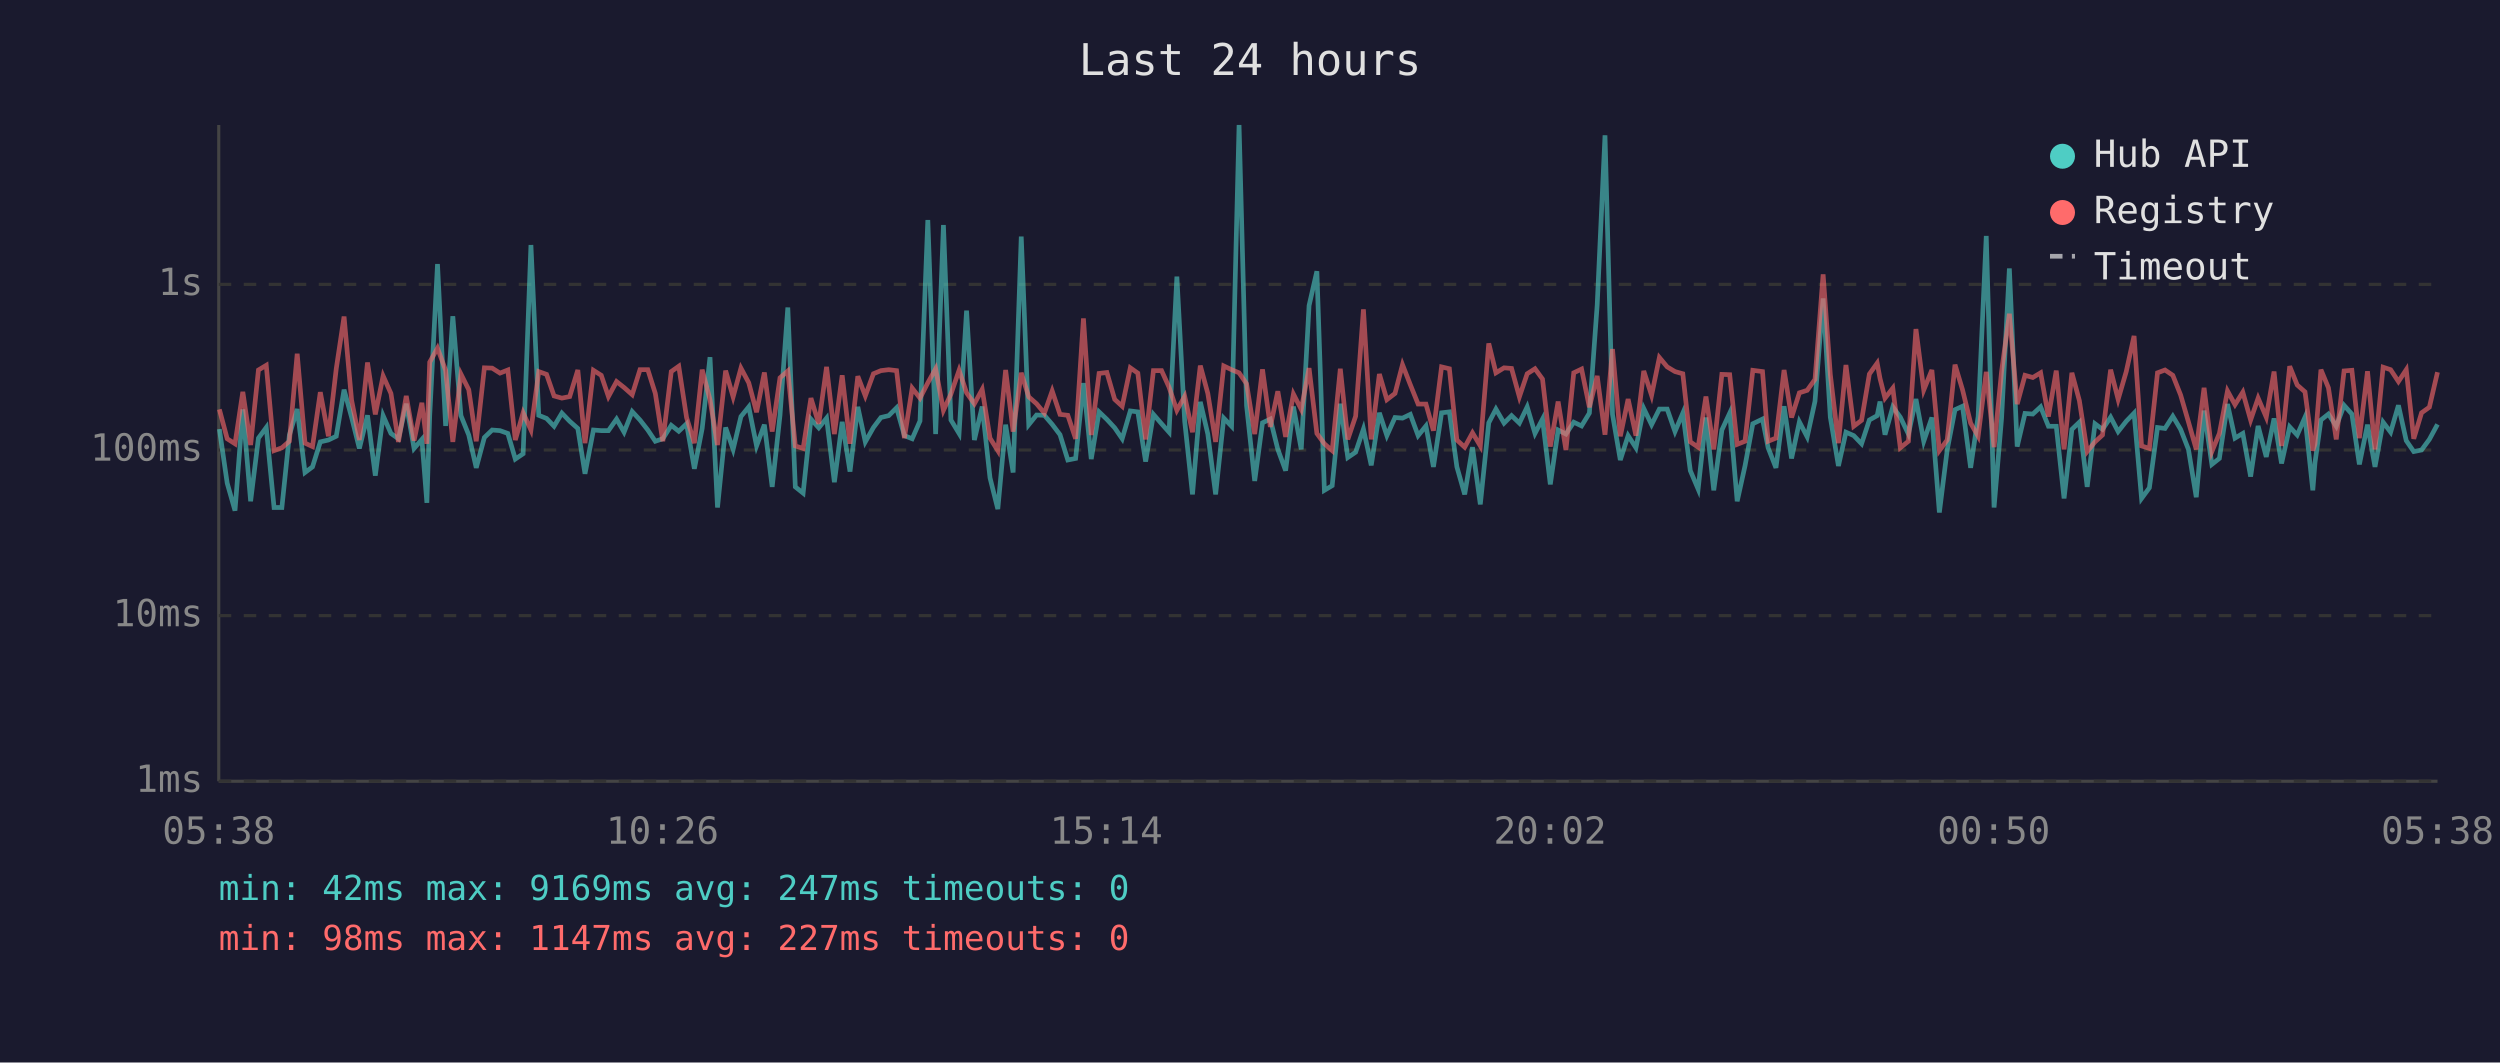
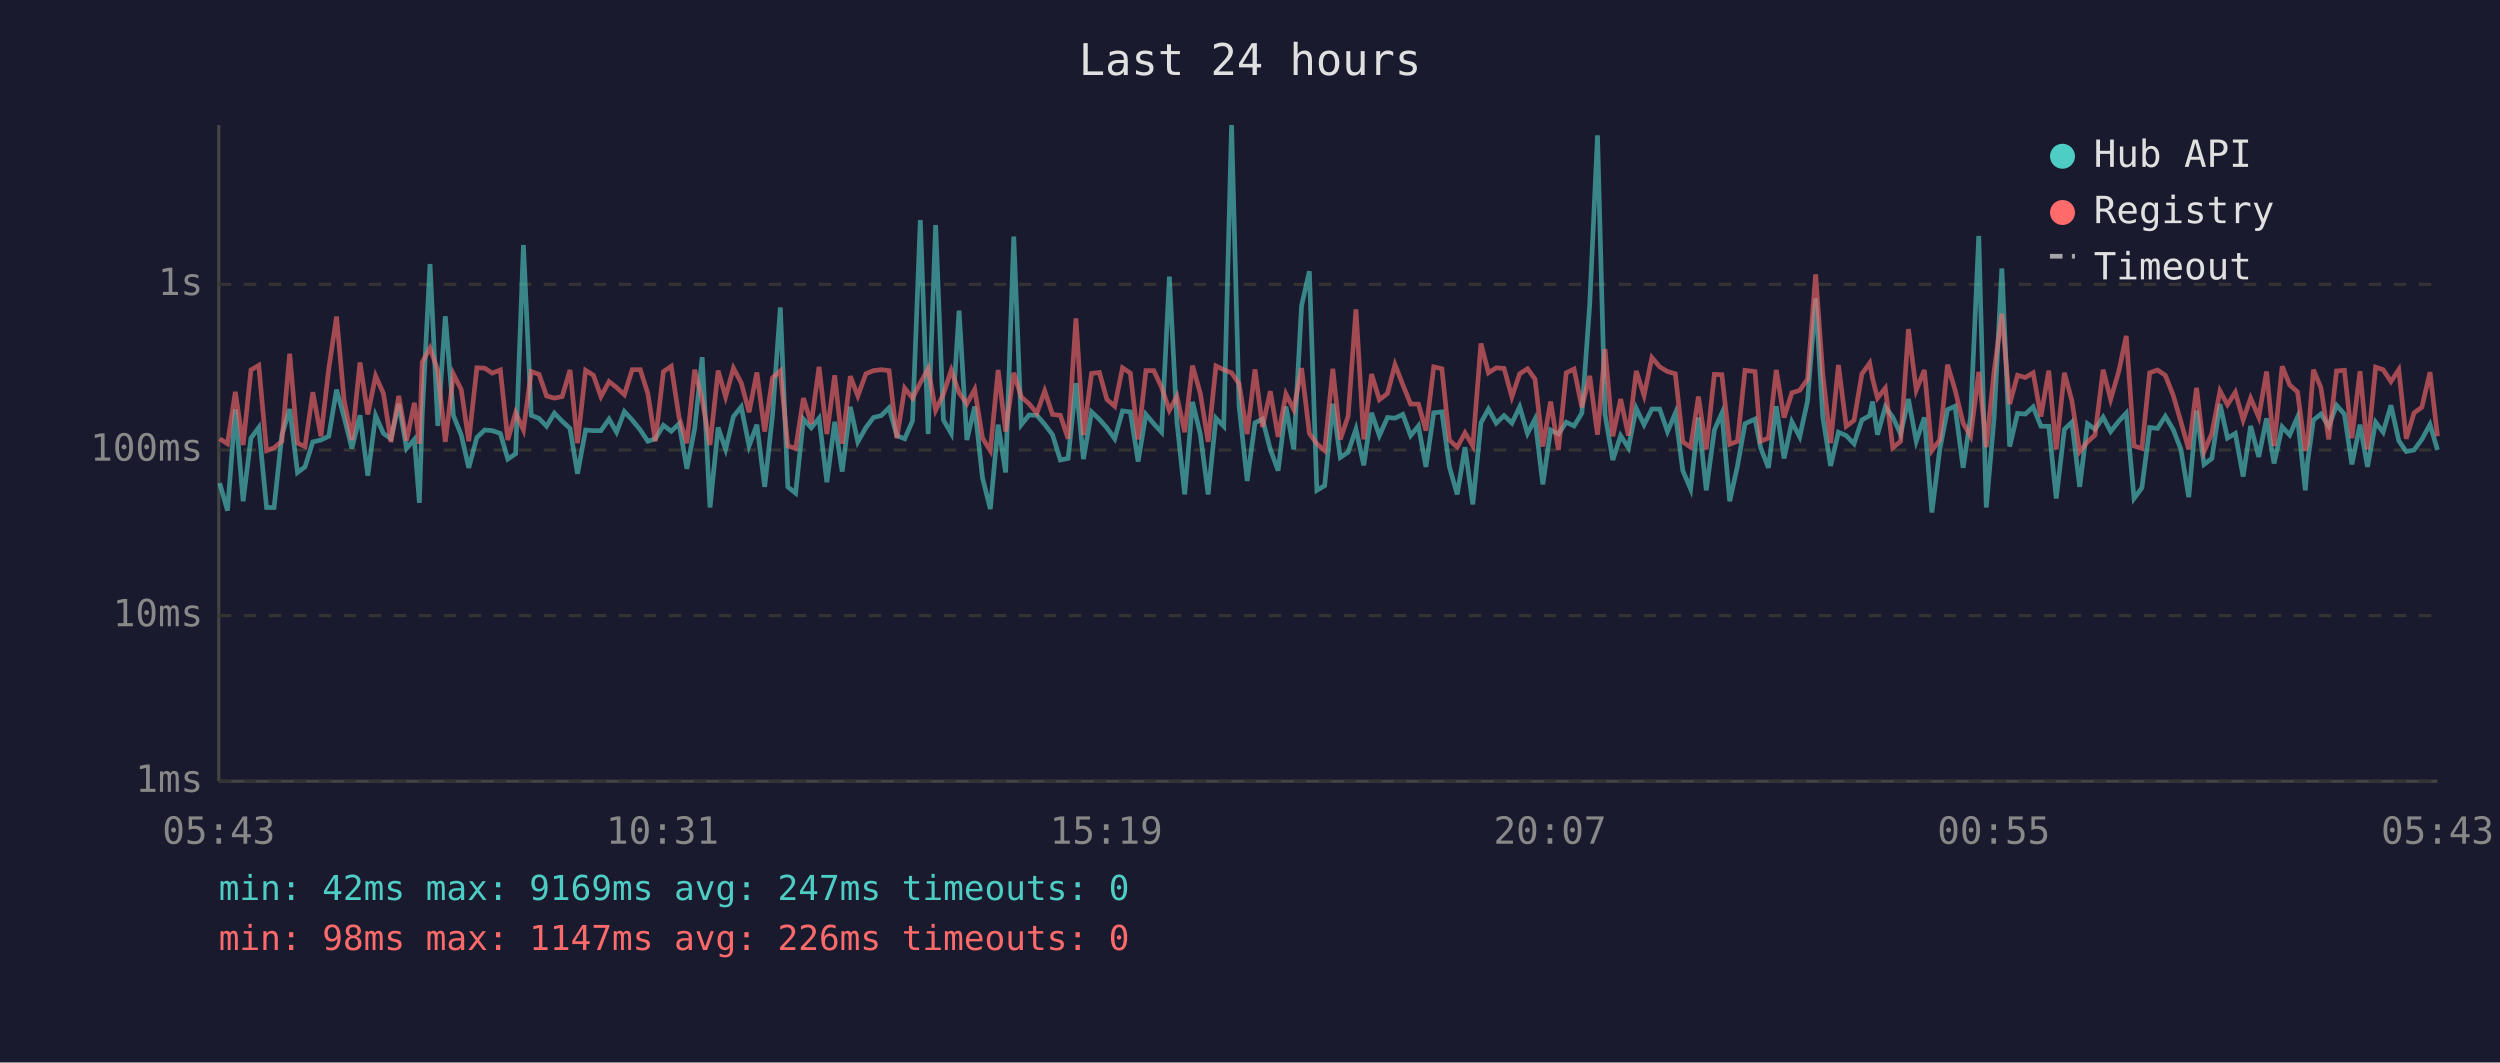
<svg xmlns="http://www.w3.org/2000/svg" viewBox="0 0 800 340" font-family="monospace" font-size="12">
  <rect width="800" height="340" fill="#1a1a2e" />
  <text x="400" y="24" fill="#e0e0e0" font-size="14" text-anchor="middle">Last 24 hours</text>
  <line x1="70" y1="40" x2="70" y2="250" stroke="#444" stroke-width="1" />
  <line x1="70" y1="250" x2="780" y2="250" stroke="#444" stroke-width="1" />
  <line x1="70" y1="250" x2="780" y2="250" stroke="#333" stroke-width="1" stroke-dasharray="4" />
  <text x="65" y="250" fill="#888" text-anchor="end" dominant-baseline="middle">1ms</text>
  <line x1="70" y1="197" x2="780" y2="197" stroke="#333" stroke-width="1" stroke-dasharray="4" />
  <text x="65" y="197" fill="#888" text-anchor="end" dominant-baseline="middle">10ms</text>
  <line x1="70" y1="144" x2="780" y2="144" stroke="#333" stroke-width="1" stroke-dasharray="4" />
  <text x="65" y="144" fill="#888" text-anchor="end" dominant-baseline="middle">100ms</text>
  <line x1="70" y1="91" x2="780" y2="91" stroke="#333" stroke-width="1" stroke-dasharray="4" />
  <text x="65" y="91" fill="#888" text-anchor="end" dominant-baseline="middle">1s</text>
-   <text x="70" y="270" fill="#888" text-anchor="middle">05:38</text>
-   <text x="212" y="270" fill="#888" text-anchor="middle">10:26</text>
-   <text x="354" y="270" fill="#888" text-anchor="middle">15:14</text>
-   <text x="496" y="270" fill="#888" text-anchor="middle">20:02</text>
-   <text x="638" y="270" fill="#888" text-anchor="middle">00:50</text>
-   <text x="780" y="270" fill="#888" text-anchor="middle">05:38</text>
-   <polyline points="70.2,137.3 72.7,154.6 75.2,163.4 77.7,131.0 80.2,160.4 82.7,140.2 85.2,136.8 87.7,162.4 90.2,162.4 92.6,139.2 95.1,130.9 97.6,151.2 100.0,149.4 102.5,141.4 105.1,140.8 107.6,139.6 110.1,124.7 112.5,133.5 115.0,143.5 117.6,132.9 120.1,152.2 122.6,133.0 125.1,138.7 127.5,140.4 130.0,129.2 132.5,143.5 135.0,140.6 136.6,160.9 137.5,133.2 140.0,84.5 142.6,136.3 144.9,101.2 147.5,133.0 150.0,139.2 152.4,149.7 155.0,140.0 157.5,137.6 160.0,137.8 162.5,138.7 164.9,146.9 167.4,145.2 169.9,78.4 172.4,132.9 174.9,133.9 177.3,136.4 179.8,132.2 182.3,134.8 184.9,137.1 187.2,151.6 189.9,137.6 192.4,137.8 194.7,137.8 197.3,134.1 199.7,138.3 202.3,131.7 204.8,134.4 207.3,137.6 209.7,141.2 212.1,140.4 214.8,136.1 217.2,138.0 219.7,135.6 222.2,150.0 224.7,137.1 227.2,114.3 229.6,162.4 232.2,136.8 234.6,143.8 237.1,133.3 239.6,130.2 242.1,142.7 244.6,135.9 247.1,155.8 249.6,132.9 252.1,98.4 254.5,155.8 257.0,157.8 259.5,134.1 262.0,136.9 264.5,133.8 267.0,154.3 269.5,135.0 272.0,150.9 274.5,130.2 276.9,141.4 279.5,136.8 281.9,133.6 284.4,133.0 286.9,130.5 289.4,139.4 291.9,140.4 294.4,134.7 296.9,70.4 299.4,138.9 301.9,72.0 304.3,134.4 306.9,138.7 309.3,99.4 311.8,140.8 314.3,130.1 316.8,152.9 319.3,162.9 321.8,135.9 324.2,151.2 326.8,75.7 329.2,135.9 331.7,132.8 334.2,132.9 336.7,135.8 339.2,139.1 341.7,147.2 344.2,146.7 346.7,122.6 349.2,146.9 351.7,131.8 354.2,134.2 356.7,136.9 359.1,140.4 361.7,131.5 364.1,131.8 366.6,147.7 369.1,132.6 371.7,135.6 374.1,138.3 376.6,88.5 379.1,134.8 381.6,158.2 384.1,128.6 386.5,138.9 389.0,158.2 391.6,133.8 394.1,136.4 396.5,40.0 398.9,129.8 401.5,153.9 404.0,135.3 406.5,134.1 408.9,143.8 411.4,150.6 413.9,130.1 416.4,143.8 418.9,97.8 421.4,86.8 423.8,156.9 426.3,155.4 428.9,129.2 431.3,146.4 433.8,144.7 436.3,137.3 438.8,148.9 441.4,132.1 443.8,139.4 446.4,133.6 448.8,133.8 451.3,132.6 453.8,139.4 456.3,136.3 458.7,149.4 461.3,132.1 463.8,131.8 466.2,149.4 468.7,158.2 471.2,143.1 473.7,161.4 476.4,135.3 478.7,130.9 481.3,135.4 483.7,133.0 486.2,135.4 488.7,130.2 491.2,138.7 493.6,134.1 496.1,155.0 498.6,137.6 501.1,138.9 503.6,135.1 506.1,136.3 508.6,132.2 511.1,97.6 513.6,43.3 516.0,132.6 518.5,147.2 521.0,139.4 523.5,143.3 526.0,130.7 528.5,135.9 531.0,130.9 533.5,130.9 536.0,138.1 538.5,132.2 540.9,150.6 543.4,156.5 545.9,133.6 548.4,156.9 551.0,137.6 553.5,132.2 555.9,160.4 558.4,149.1 560.9,135.6 564.0,134.1 565.8,143.3 568.3,149.7 570.9,130.0 573.3,146.7 575.8,135.0 578.3,139.8 580.8,128.4 583.4,95.5 585.7,133.5 588.3,149.1 590.7,138.3 593.2,139.4 595.7,142.0 598.2,134.4 600.7,133.0 601.6,128.5 603.2,139.1 605.7,130.2 608.1,133.5 610.7,138.9 613.1,127.7 615.6,141.2 618.2,133.6 620.6,164.0 623.1,144.0 625.6,131.1 628.0,130.0 630.6,149.7 633.0,133.3 635.6,75.5 638.1,162.4 640.5,133.9 643.0,85.9 645.5,142.9 648.0,132.3 650.5,132.5 653.0,130.2 655.5,136.4 658.0,136.4 660.5,159.5 663.0,137.4 665.4,135.1 667.9,155.8 670.4,135.6 672.8,137.4 675.4,133.5 677.8,138.1 680.4,134.8 682.9,132.2 685.3,159.5 687.8,156.1 690.4,136.8 692.8,137.1 695.3,133.2 697.8,137.4 700.3,143.8 702.8,159.1 705.3,131.4 707.8,148.6 710.2,146.7 712.8,129.3 715.2,140.2 717.7,138.7 720.2,152.5 722.6,136.3 725.2,146.2 727.7,133.9 730.1,148.3 732.7,136.6 735.1,139.2 737.6,133.5 740.1,156.9 740.8,148.0 742.7,134.4 745.1,132.5 747.6,136.4 750.1,129.7 752.6,132.5 755.0,148.6 757.6,135.9 760.0,149.4 762.6,135.1 765.0,138.3 767.5,129.7 770.0,141.0 772.4,144.5 774.9,144.0 777.4,140.6 780.0,135.8" fill="none" stroke="#4ecdc4" stroke-width="1.5" opacity="0.6" />
-   <polyline points="70.2,131.0 72.7,140.4 75.2,142.0 77.7,125.4 80.2,142.4 82.7,118.4 85.2,116.9 87.7,144.2 90.2,143.3 92.6,141.2 95.1,113.2 97.6,141.8 100.0,142.9 102.5,125.5 105.1,139.6 107.6,118.0 110.1,101.3 112.5,128.0 115.0,140.8 117.6,116.0 120.1,132.6 122.6,120.3 125.1,125.9 127.5,141.4 130.0,126.7 132.5,141.0 135.0,128.9 136.6,142.0 137.5,115.9 140.0,111.4 142.6,118.5 144.9,141.4 147.5,119.7 150.0,124.7 152.4,141.2 155.0,117.7 157.5,117.8 160.0,119.4 162.5,118.4 164.9,140.8 167.4,132.1 169.9,137.6 172.4,118.9 174.9,119.8 177.3,126.7 179.8,127.4 182.3,126.9 184.9,118.4 187.2,141.8 189.9,118.5 192.4,120.1 194.7,126.9 197.3,122.1 199.7,124.0 202.3,126.3 204.8,118.3 207.3,118.3 209.7,125.9 212.1,141.2 214.8,118.9 217.2,117.2 219.7,133.6 222.2,141.8 224.7,118.3 227.2,127.9 229.6,142.4 232.2,118.6 234.6,127.0 237.1,117.8 239.6,122.5 242.1,131.9 244.6,119.2 247.1,138.1 249.6,120.9 252.1,118.7 254.5,142.7 257.0,143.5 259.5,127.4 262.0,135.6 264.5,117.4 267.0,138.9 269.5,120.1 272.0,142.0 274.5,120.4 276.9,126.7 279.5,119.6 281.9,118.6 284.4,118.3 286.9,118.6 289.4,140.2 291.9,124.2 294.4,127.4 296.9,122.5 299.4,118.0 301.9,131.3 304.3,126.1 306.9,118.5 309.3,125.7 311.8,129.2 314.3,124.6 316.8,140.2 319.3,144.2 321.8,118.4 324.2,138.1 326.8,119.3 329.2,127.0 331.7,129.2 334.2,132.2 336.7,125.1 339.2,132.6 341.7,132.9 344.2,140.4 346.7,101.9 349.2,139.2 351.7,119.5 354.2,119.2 356.7,127.8 359.1,130.0 361.7,117.7 364.1,119.4 366.6,140.6 369.1,118.6 371.7,118.6 374.1,123.9 376.6,131.3 379.1,126.8 381.6,138.3 384.1,117.0 386.5,125.9 389.0,141.4 391.6,117.1 394.1,118.3 396.5,119.3 398.9,122.8 401.5,138.9 404.0,118.2 406.5,136.6 408.9,125.2 411.4,139.8 413.9,126.1 416.4,131.0 418.9,117.8 421.4,138.7 423.8,142.0 426.3,144.2 428.9,118.0 431.3,140.6 433.8,133.2 436.3,99.0 438.8,140.6 441.4,119.7 443.8,127.9 446.4,125.9 448.8,116.7 451.3,123.1 453.8,129.3 456.3,129.3 458.7,137.8 461.3,117.4 463.8,118.0 466.2,140.8 468.7,143.1 471.2,138.5 473.7,142.7 476.4,109.9 478.7,119.3 481.3,117.7 483.7,117.9 486.2,127.0 488.7,119.6 491.2,118.0 493.6,121.3 496.1,142.9 498.6,128.5 501.1,144.0 503.6,119.3 506.1,118.1 508.6,130.3 511.1,120.3 513.6,139.1 516.0,111.7 518.5,139.6 521.0,127.7 523.5,139.4 526.0,118.7 528.5,126.5 531.0,114.4 533.5,117.4 536.0,118.9 538.5,119.6 540.9,141.4 543.4,143.1 545.9,126.9 548.4,143.8 551.0,119.8 553.5,119.9 555.9,142.2 558.4,141.2 560.9,118.5 564.0,118.9 565.8,141.2 568.3,140.2 570.9,118.4 573.3,133.6 575.8,125.7 578.3,124.9 580.8,121.4 583.4,87.8 585.7,119.8 588.3,141.8 590.7,116.8 593.2,136.4 595.7,134.5 598.2,119.7 600.7,116.2 601.6,121.1 603.2,127.4 605.7,124.2 608.1,143.3 610.7,141.2 613.1,105.3 615.6,124.8 618.2,118.4 620.6,144.2 623.1,140.8 625.6,116.7 628.0,124.7 630.6,135.4 633.0,139.6 635.6,119.0 638.1,143.1 640.5,118.9 643.0,100.4 645.5,129.3 648.0,120.1 650.5,120.8 653.0,119.3 655.5,133.3 658.0,118.6 660.5,143.8 663.0,119.3 665.4,128.2 667.9,144.5 670.4,141.4 672.8,139.2 675.4,118.3 677.8,127.8 680.4,118.9 682.9,107.5 685.3,142.7 687.8,143.5 690.4,119.3 692.8,118.4 695.3,120.1 697.8,126.4 700.3,135.0 702.8,143.8 705.3,124.1 707.8,144.5 710.2,138.7 712.8,125.1 715.2,129.5 717.7,125.5 720.2,134.4 722.6,127.4 725.2,133.5 727.7,118.9 730.1,142.7 732.7,117.2 735.1,123.2 737.6,125.4 740.1,144.2 740.8,142.0 742.7,118.3 745.1,124.1 747.6,140.6 750.1,118.7 752.6,118.5 755.0,140.2 757.6,118.8 760.0,143.8 762.6,117.5 765.0,118.3 767.5,122.1 770.0,118.3 772.4,140.4 774.9,132.1 777.4,130.3 780.0,119.1" fill="none" stroke="#ff6b6b" stroke-width="1.5" opacity="0.6" />
+   <text x="70" y="270" fill="#888" text-anchor="middle">05:43</text>
+   <text x="212" y="270" fill="#888" text-anchor="middle">10:31</text>
+   <text x="354" y="270" fill="#888" text-anchor="middle">15:19</text>
+   <text x="496" y="270" fill="#888" text-anchor="middle">20:07</text>
+   <text x="638" y="270" fill="#888" text-anchor="middle">00:55</text>
+   <text x="780" y="270" fill="#888" text-anchor="middle">05:43</text>
+   <polyline points="70.3,154.6 72.8,163.4 75.3,131.0 77.8,160.4 80.3,140.2 82.8,136.8 85.3,162.4 87.7,162.4 90.2,139.2 92.7,130.9 95.2,151.2 97.6,149.4 100.1,141.4 102.7,140.8 105.2,139.6 107.7,124.7 110.1,133.5 112.6,143.5 115.2,132.9 117.7,152.2 120.2,133.0 122.7,138.7 125.1,140.4 127.6,129.2 130.1,143.5 132.6,140.6 134.2,160.9 135.1,133.2 137.6,84.5 140.1,136.3 142.5,101.2 145.1,133.0 147.6,139.2 150.0,149.7 152.6,140.0 155.1,137.6 157.5,137.8 160.1,138.7 162.5,146.9 165.0,145.2 167.5,78.4 170.0,132.9 172.5,133.9 174.9,136.4 177.4,132.2 179.9,134.8 182.4,137.1 184.8,151.6 187.4,137.6 189.9,137.8 192.3,137.8 194.9,134.1 197.3,138.3 199.8,131.7 202.3,134.4 204.9,137.6 207.3,141.2 209.7,140.4 212.3,136.1 214.8,138.0 217.3,135.6 219.8,150.0 222.3,137.1 224.7,114.3 227.2,162.4 229.8,136.8 232.2,143.8 234.7,133.3 237.2,130.2 239.7,142.7 242.2,135.9 244.7,155.8 247.2,132.9 249.7,98.4 252.1,155.8 254.6,157.8 257.1,134.1 259.6,136.9 262.1,133.8 264.6,154.3 267.1,135.0 269.5,150.9 272.1,130.2 274.5,141.4 277.1,136.8 279.5,133.6 282.0,133.0 284.5,130.5 287.0,139.4 289.5,140.4 292.0,134.7 294.5,70.4 297.0,138.9 299.4,72.0 301.9,134.4 304.4,138.7 306.9,99.4 309.4,140.8 311.9,130.1 314.4,152.9 316.9,162.9 319.4,135.9 321.8,151.2 324.4,75.7 326.8,135.9 329.3,132.8 331.8,132.9 334.3,135.8 336.8,139.1 339.3,147.2 341.8,146.7 344.3,122.6 346.7,146.9 349.3,131.8 351.8,134.2 354.2,136.9 356.7,140.4 359.2,131.5 361.7,131.8 364.2,147.7 366.7,132.6 369.2,135.6 371.7,138.3 374.2,88.5 376.6,134.8 379.1,158.2 381.6,128.6 384.1,138.9 386.6,158.2 389.1,133.8 391.6,136.4 394.1,40.0 396.5,129.8 399.1,153.9 401.6,135.3 404.0,134.1 406.5,143.8 409.0,150.6 411.5,130.1 414.0,143.8 416.5,97.8 419.0,86.8 421.4,156.9 423.9,155.4 426.5,129.2 428.9,146.4 431.4,144.7 433.9,137.3 436.4,148.9 438.9,132.1 441.4,139.4 444.0,133.6 446.4,133.8 448.9,132.6 451.4,139.4 453.9,136.3 456.3,149.4 458.8,132.1 461.4,131.8 463.8,149.4 466.3,158.2 468.8,143.1 471.3,161.4 473.9,135.3 476.3,130.9 478.8,135.4 481.3,133.0 483.8,135.4 486.3,130.2 488.8,138.7 491.2,134.1 493.7,155.0 496.2,137.6 498.7,138.9 501.2,135.1 503.7,136.3 506.2,132.2 508.7,97.6 511.2,43.3 513.6,132.6 516.1,147.2 518.6,139.4 521.1,143.3 523.6,130.7 526.1,135.9 528.6,130.9 531.1,130.9 533.6,138.1 536.1,132.2 538.5,150.6 541.0,156.5 543.5,133.6 546.0,156.9 548.6,137.6 551.0,132.2 553.5,160.4 556.0,149.1 558.4,135.6 561.6,134.1 563.4,143.3 565.9,149.7 568.4,130.0 570.9,146.7 573.4,135.0 575.9,139.8 578.4,128.4 581.0,95.5 583.3,133.5 585.8,149.1 588.3,138.3 590.8,139.4 593.3,142.0 595.8,134.4 598.3,133.0 599.2,128.5 600.8,139.1 603.3,130.2 605.7,133.5 608.2,138.9 610.7,127.7 613.2,141.2 615.8,133.6 618.2,164.0 620.7,144.0 623.2,131.1 625.6,130.0 628.2,149.7 630.6,133.3 633.2,75.5 635.6,162.4 638.1,133.9 640.6,85.9 643.1,142.9 645.6,132.3 648.1,132.5 650.6,130.2 653.1,136.4 655.6,136.4 658.0,159.5 660.6,137.4 663.0,135.1 665.5,155.8 668.0,135.6 670.4,137.4 673.0,133.5 675.4,138.1 678.0,134.8 680.4,132.2 682.9,159.5 685.4,156.1 687.9,136.8 690.4,137.1 692.9,133.2 695.4,137.4 697.9,143.8 700.4,159.1 702.9,131.4 705.3,148.6 707.8,146.7 710.4,129.3 712.8,140.2 715.3,138.7 717.8,152.5 720.2,136.3 722.8,146.2 725.3,133.9 727.7,148.3 730.3,136.6 732.7,139.2 735.2,133.5 737.7,156.9 738.4,148.0 740.3,134.4 742.7,132.5 745.2,136.4 747.7,129.7 750.2,132.5 752.6,148.6 755.2,135.9 757.6,149.4 760.2,135.1 762.6,138.3 765.1,129.7 767.6,141.0 770.0,144.5 772.5,144.0 775.0,140.6 777.6,135.8 780.0,144.0" fill="none" stroke="#4ecdc4" stroke-width="1.5" opacity="0.6" />
+   <polyline points="70.3,140.4 72.8,142.0 75.3,125.4 77.8,142.4 80.3,118.4 82.8,116.9 85.3,144.2 87.7,143.3 90.2,141.2 92.7,113.2 95.2,141.8 97.6,142.9 100.1,125.5 102.7,139.6 105.2,118.0 107.7,101.3 110.1,128.0 112.6,140.8 115.2,116.0 117.7,132.6 120.2,120.3 122.7,125.9 125.1,141.4 127.6,126.7 130.1,141.0 132.6,128.9 134.2,142.0 135.1,115.9 137.6,111.4 140.1,118.5 142.5,141.4 145.1,119.7 147.6,124.7 150.0,141.2 152.6,117.7 155.1,117.8 157.5,119.4 160.1,118.4 162.5,140.8 165.0,132.1 167.5,137.6 170.0,118.9 172.5,119.8 174.9,126.7 177.4,127.4 179.9,126.9 182.4,118.4 184.8,141.8 187.4,118.5 189.9,120.1 192.3,126.9 194.9,122.1 197.3,124.0 199.8,126.3 202.3,118.3 204.9,118.3 207.3,125.9 209.7,141.2 212.3,118.9 214.8,117.2 217.3,133.6 219.8,141.8 222.3,118.3 224.7,127.9 227.2,142.4 229.8,118.6 232.2,127.0 234.7,117.8 237.2,122.5 239.7,131.9 242.2,119.2 244.7,138.1 247.2,120.9 249.7,118.7 252.1,142.7 254.6,143.5 257.1,127.4 259.6,135.6 262.1,117.4 264.6,138.9 267.1,120.1 269.5,142.0 272.1,120.4 274.5,126.7 277.1,119.6 279.5,118.6 282.0,118.3 284.5,118.6 287.0,140.2 289.5,124.2 292.0,127.4 294.5,122.5 297.0,118.0 299.4,131.3 301.9,126.1 304.4,118.5 306.9,125.7 309.4,129.2 311.9,124.6 314.4,140.2 316.9,144.2 319.4,118.4 321.8,138.1 324.4,119.3 326.8,127.0 329.3,129.2 331.8,132.2 334.3,125.1 336.8,132.6 339.3,132.9 341.8,140.4 344.3,101.9 346.7,139.2 349.3,119.5 351.8,119.2 354.2,127.8 356.7,130.0 359.2,117.7 361.7,119.4 364.2,140.6 366.7,118.6 369.2,118.6 371.7,123.9 374.2,131.3 376.6,126.8 379.1,138.3 381.6,117.0 384.1,125.9 386.6,141.4 389.1,117.1 391.6,118.3 394.1,119.3 396.5,122.8 399.1,138.9 401.6,118.2 404.0,136.6 406.5,125.2 409.0,139.8 411.5,126.1 414.0,131.0 416.5,117.8 419.0,138.7 421.4,142.0 423.9,144.2 426.5,118.0 428.9,140.6 431.4,133.2 433.9,99.0 436.4,140.6 438.9,119.7 441.4,127.9 444.0,125.9 446.4,116.7 448.9,123.1 451.4,129.3 453.9,129.3 456.3,137.8 458.8,117.4 461.4,118.0 463.8,140.8 466.3,143.1 468.8,138.5 471.3,142.7 473.9,109.9 476.3,119.3 478.8,117.7 481.3,117.9 483.8,127.0 486.3,119.6 488.8,118.0 491.2,121.3 493.7,142.9 496.2,128.5 498.7,144.0 501.2,119.3 503.7,118.1 506.2,130.3 508.7,120.3 511.2,139.1 513.6,111.7 516.1,139.6 518.6,127.7 521.1,139.4 523.6,118.7 526.1,126.5 528.6,114.4 531.1,117.4 533.6,118.9 536.1,119.6 538.5,141.4 541.0,143.1 543.5,126.9 546.0,143.8 548.6,119.8 551.0,119.9 553.5,142.2 556.0,141.2 558.4,118.5 561.6,118.9 563.4,141.2 565.9,140.2 568.4,118.4 570.9,133.6 573.4,125.7 575.9,124.9 578.4,121.4 581.0,87.8 583.3,119.8 585.8,141.8 588.3,116.8 590.8,136.4 593.3,134.5 595.8,119.7 598.3,116.2 599.2,121.1 600.8,127.4 603.3,124.2 605.7,143.3 608.2,141.2 610.7,105.3 613.2,124.8 615.8,118.4 618.2,144.2 620.7,140.8 623.2,116.7 625.6,124.7 628.2,135.4 630.6,139.6 633.2,119.0 635.6,143.1 638.1,118.9 640.6,100.4 643.1,129.3 645.6,120.1 648.1,120.8 650.6,119.3 653.1,133.3 655.6,118.6 658.0,143.8 660.6,119.3 663.0,128.2 665.5,144.5 668.0,141.4 670.4,139.2 673.0,118.3 675.4,127.8 678.0,118.9 680.4,107.5 682.9,142.7 685.4,143.5 687.9,119.3 690.4,118.4 692.9,120.1 695.4,126.4 697.9,135.0 700.4,143.8 702.9,124.1 705.3,144.5 707.8,138.7 710.4,125.1 712.8,129.5 715.3,125.5 717.8,134.4 720.2,127.4 722.8,133.5 725.3,118.9 727.7,142.7 730.3,117.2 732.7,123.2 735.2,125.4 737.7,144.2 738.4,142.0 740.3,118.3 742.7,124.1 745.2,140.6 747.7,118.7 750.2,118.5 752.6,140.2 755.2,118.8 757.6,143.8 760.2,117.5 762.6,118.3 765.1,122.1 767.6,118.3 770.0,140.4 772.5,132.1 775.0,130.3 777.6,119.1 780.0,139.6" fill="none" stroke="#ff6b6b" stroke-width="1.5" opacity="0.6" />
  <circle cx="660" cy="50" r="4" fill="#4ecdc4" />
  <text x="670" y="50" fill="#e0e0e0" dominant-baseline="middle">Hub API</text>
  <circle cx="660" cy="68" r="4" fill="#ff6b6b" />
  <text x="670" y="68" fill="#e0e0e0" dominant-baseline="middle">Registry</text>
  <line x1="656" y1="82" x2="664" y2="82" stroke="#e0e0e0" stroke-width="1.5" stroke-dasharray="4,3" opacity="0.7" />
  <text x="670" y="86" fill="#e0e0e0" dominant-baseline="middle">Timeout</text>
  <text x="70" y="288" fill="#4ecdc4" font-size="11">min: 42ms  max: 9169ms  avg: 247ms  timeouts: 0</text>
-   <text x="70" y="304" fill="#ff6b6b" font-size="11">min: 98ms  max: 1147ms  avg: 227ms  timeouts: 0</text>
+   <text x="70" y="304" fill="#ff6b6b" font-size="11">min: 98ms  max: 1147ms  avg: 226ms  timeouts: 0</text>
</svg>
